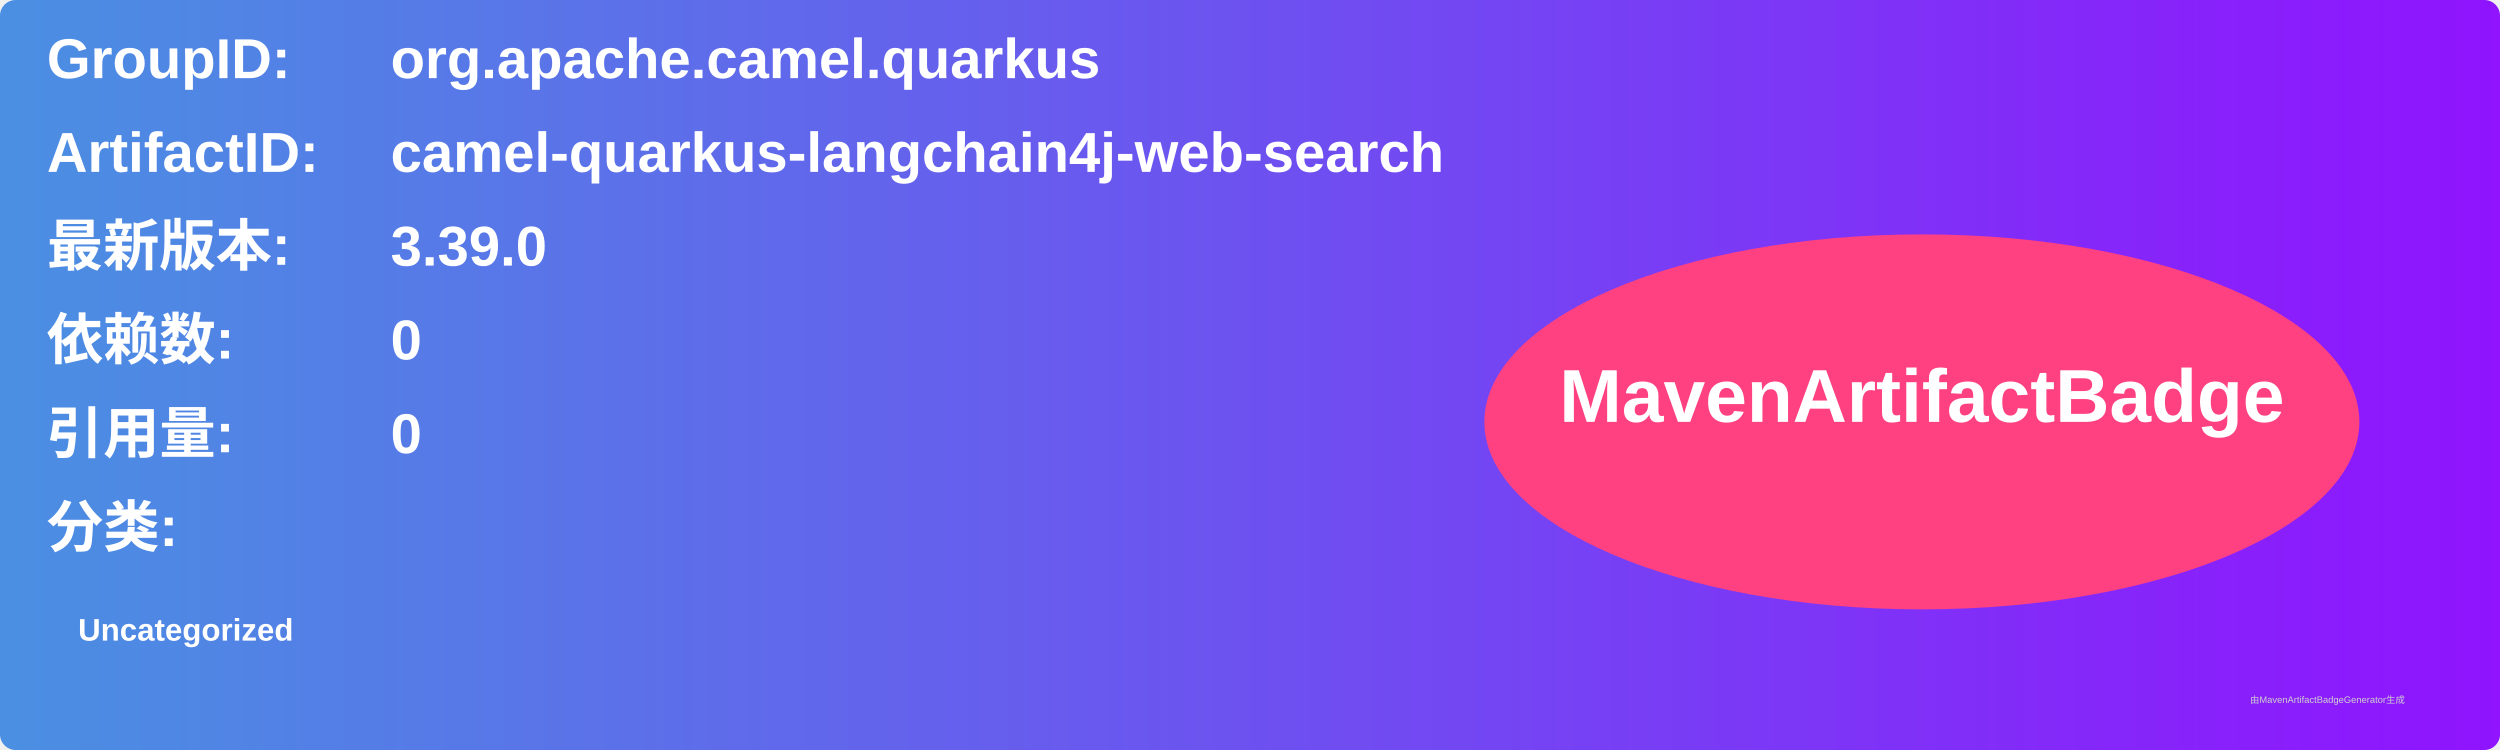
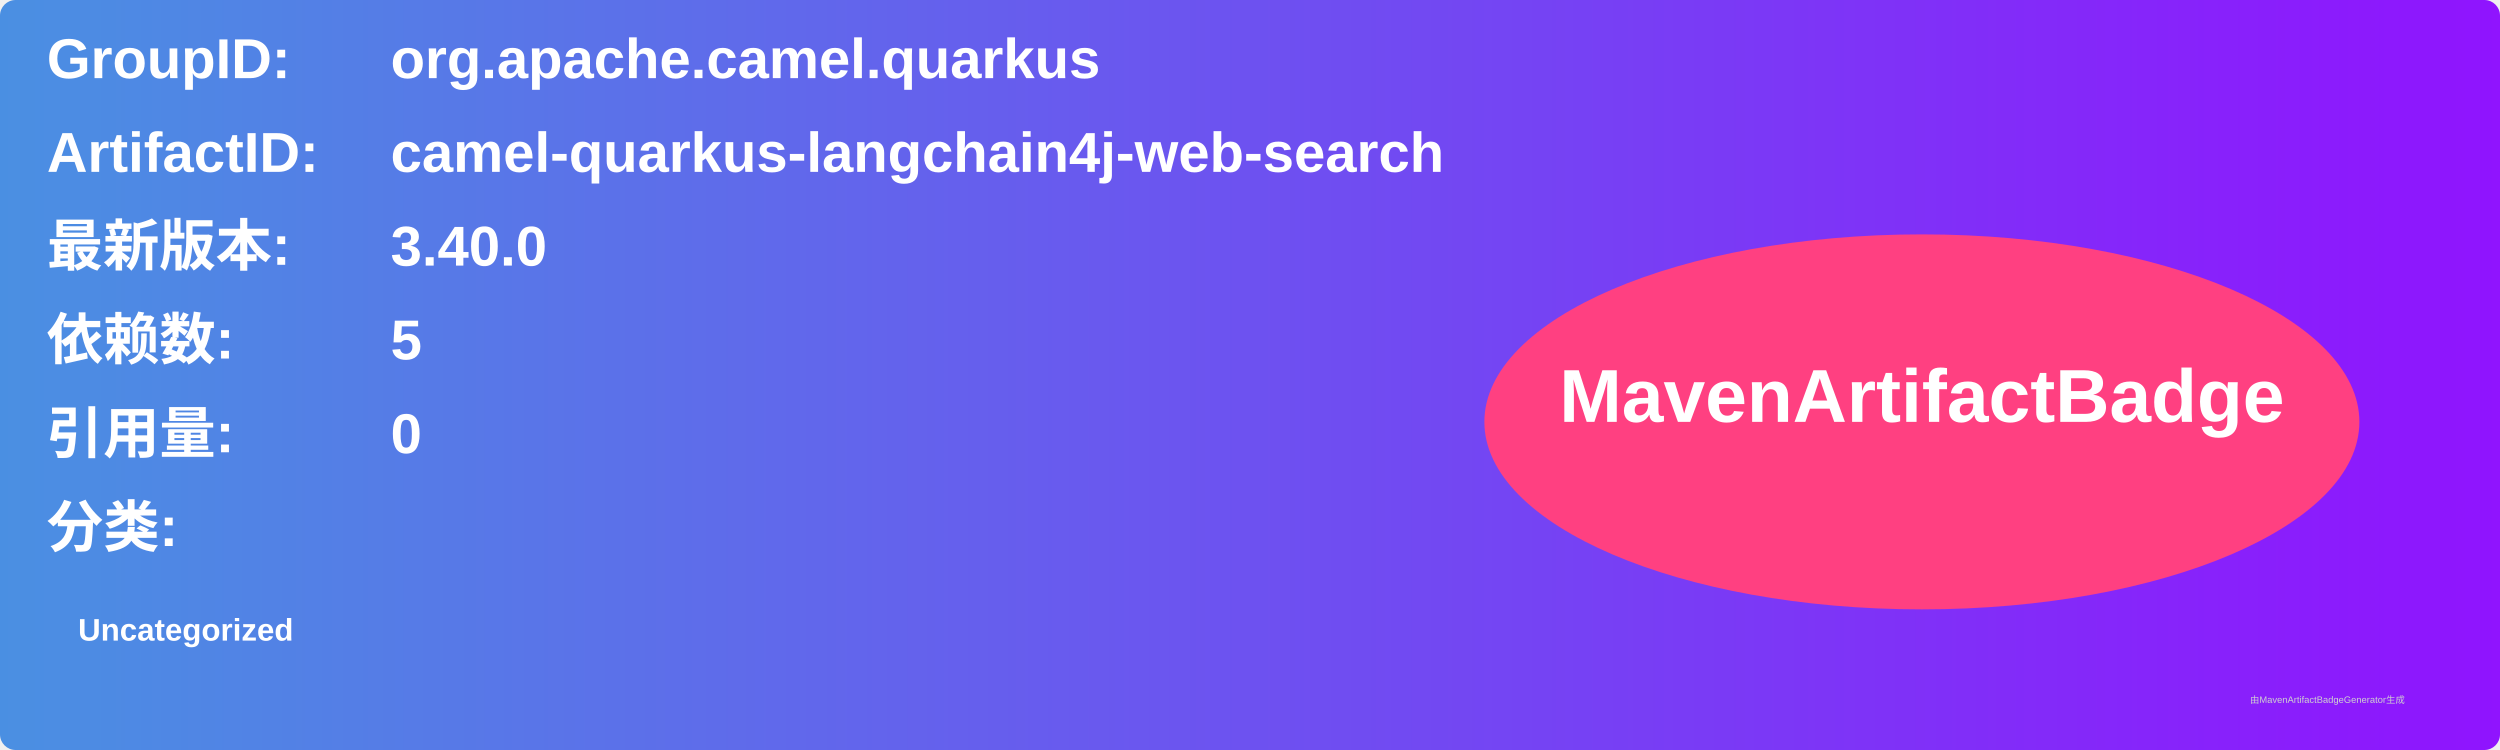
<svg xmlns="http://www.w3.org/2000/svg" width="800" height="240" viewBox="0 0 800 240">
  <linearGradient id="grad" x1="0%" y1="0%" x2="100%" y2="0%">
    <stop offset="0%" stop-color="#4a90e2" />
    <stop offset="100%" stop-color="#9013fe" />
  </linearGradient>
  <rect width="100%" height="100%" rx="5" ry="5" fill="url(#grad)" />
  <g transform="translate(15, 15)">
    <text x="0" y="10" font-family="Arial" font-size="18" fill="white" font-weight="bold" width="260">GroupID:</text>
    <text x="110" y="10" font-family="Arial" font-size="18" fill="white" font-weight="bold" width="460">org.apache.camel.quarkus</text>
    <text x="0" y="40" font-family="Arial" font-size="18" fill="white" font-weight="bold" width="260">ArtifactID:</text>
    <text x="110" y="40" font-family="Arial" font-size="18" fill="white" font-weight="bold" width="460">camel-quarkus-langchain4j-web-search</text>
    <text x="0" y="70" font-family="Arial" font-size="18" fill="white" font-weight="bold">最新版本:</text>
    <text x="110" y="70" font-family="Arial" font-size="18" fill="white" font-weight="bold">
-       <tspan font-weight="bold">3.39.0</tspan>
+       <tspan font-weight="bold">3.40.0</tspan>
    </text>
    <text x="0" y="100" font-family="Arial" font-size="18" fill="white" font-weight="bold">依赖数: </text>
    <text x="110" y="100" font-family="Arial" font-size="18" fill="white">
-       <tspan font-weight="bold">0</tspan>
+       <tspan font-weight="bold">5</tspan>
    </text>
    <text x="0" y="130" font-family="Arial" font-size="18" fill="white" font-weight="bold">引用量: </text>
    <text x="110" y="130" font-family="Arial" font-size="18" fill="white">
      <tspan font-weight="bold">0</tspan>
    </text>
    <text x="0" y="160" font-family="Arial" font-size="18" fill="white" font-weight="bold">分类:</text>
    <text x="10" y="190" font-family="Arial" font-size="10" fill="white">
      <tspan font-weight="bold">Uncategorized</tspan>
    </text>
    <ellipse cx="600" cy="120" rx="140" ry="60" fill="#ff4081" />
    <text x="600" y="120" text-anchor="middle" font-family="Arial" font-size="24" fill="white" font-weight="bold">MavenArtifactBadge</text>
  </g>
  <text x="720" y="225" font-family="Arial" font-size="3" fill="#d0d0d0">由MavenArtifactBadgeGenerator生成</text>
</svg>
